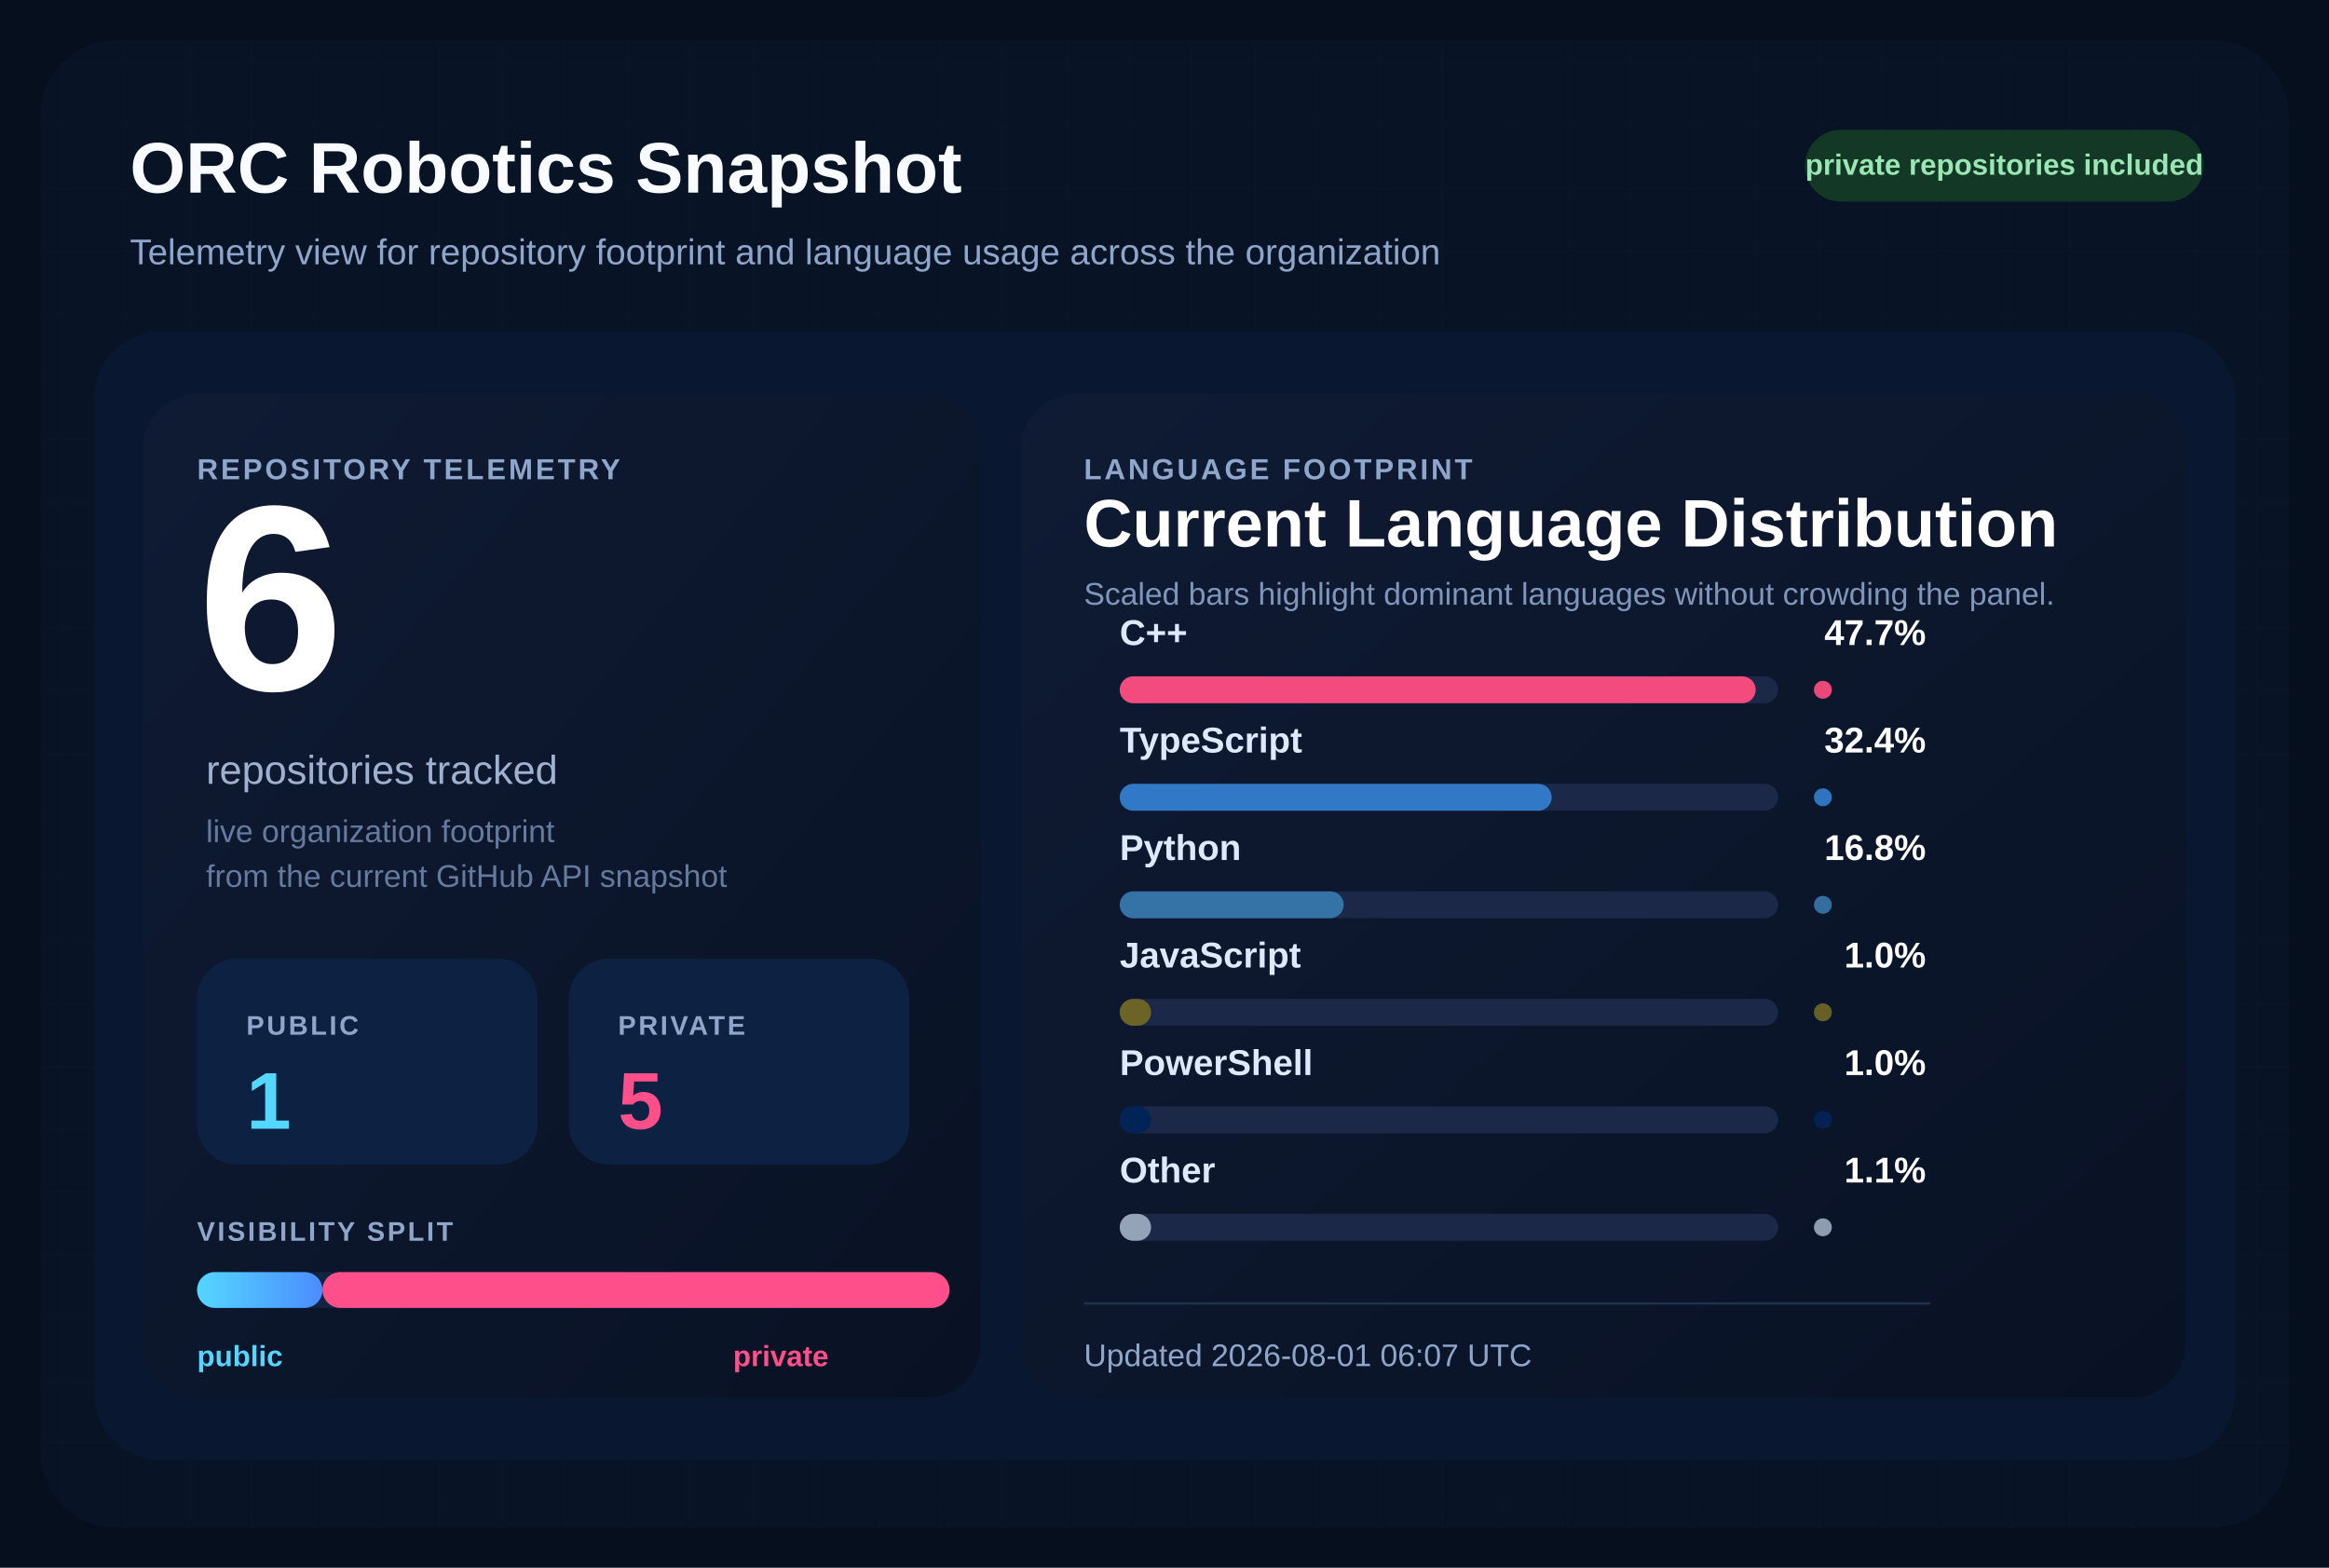
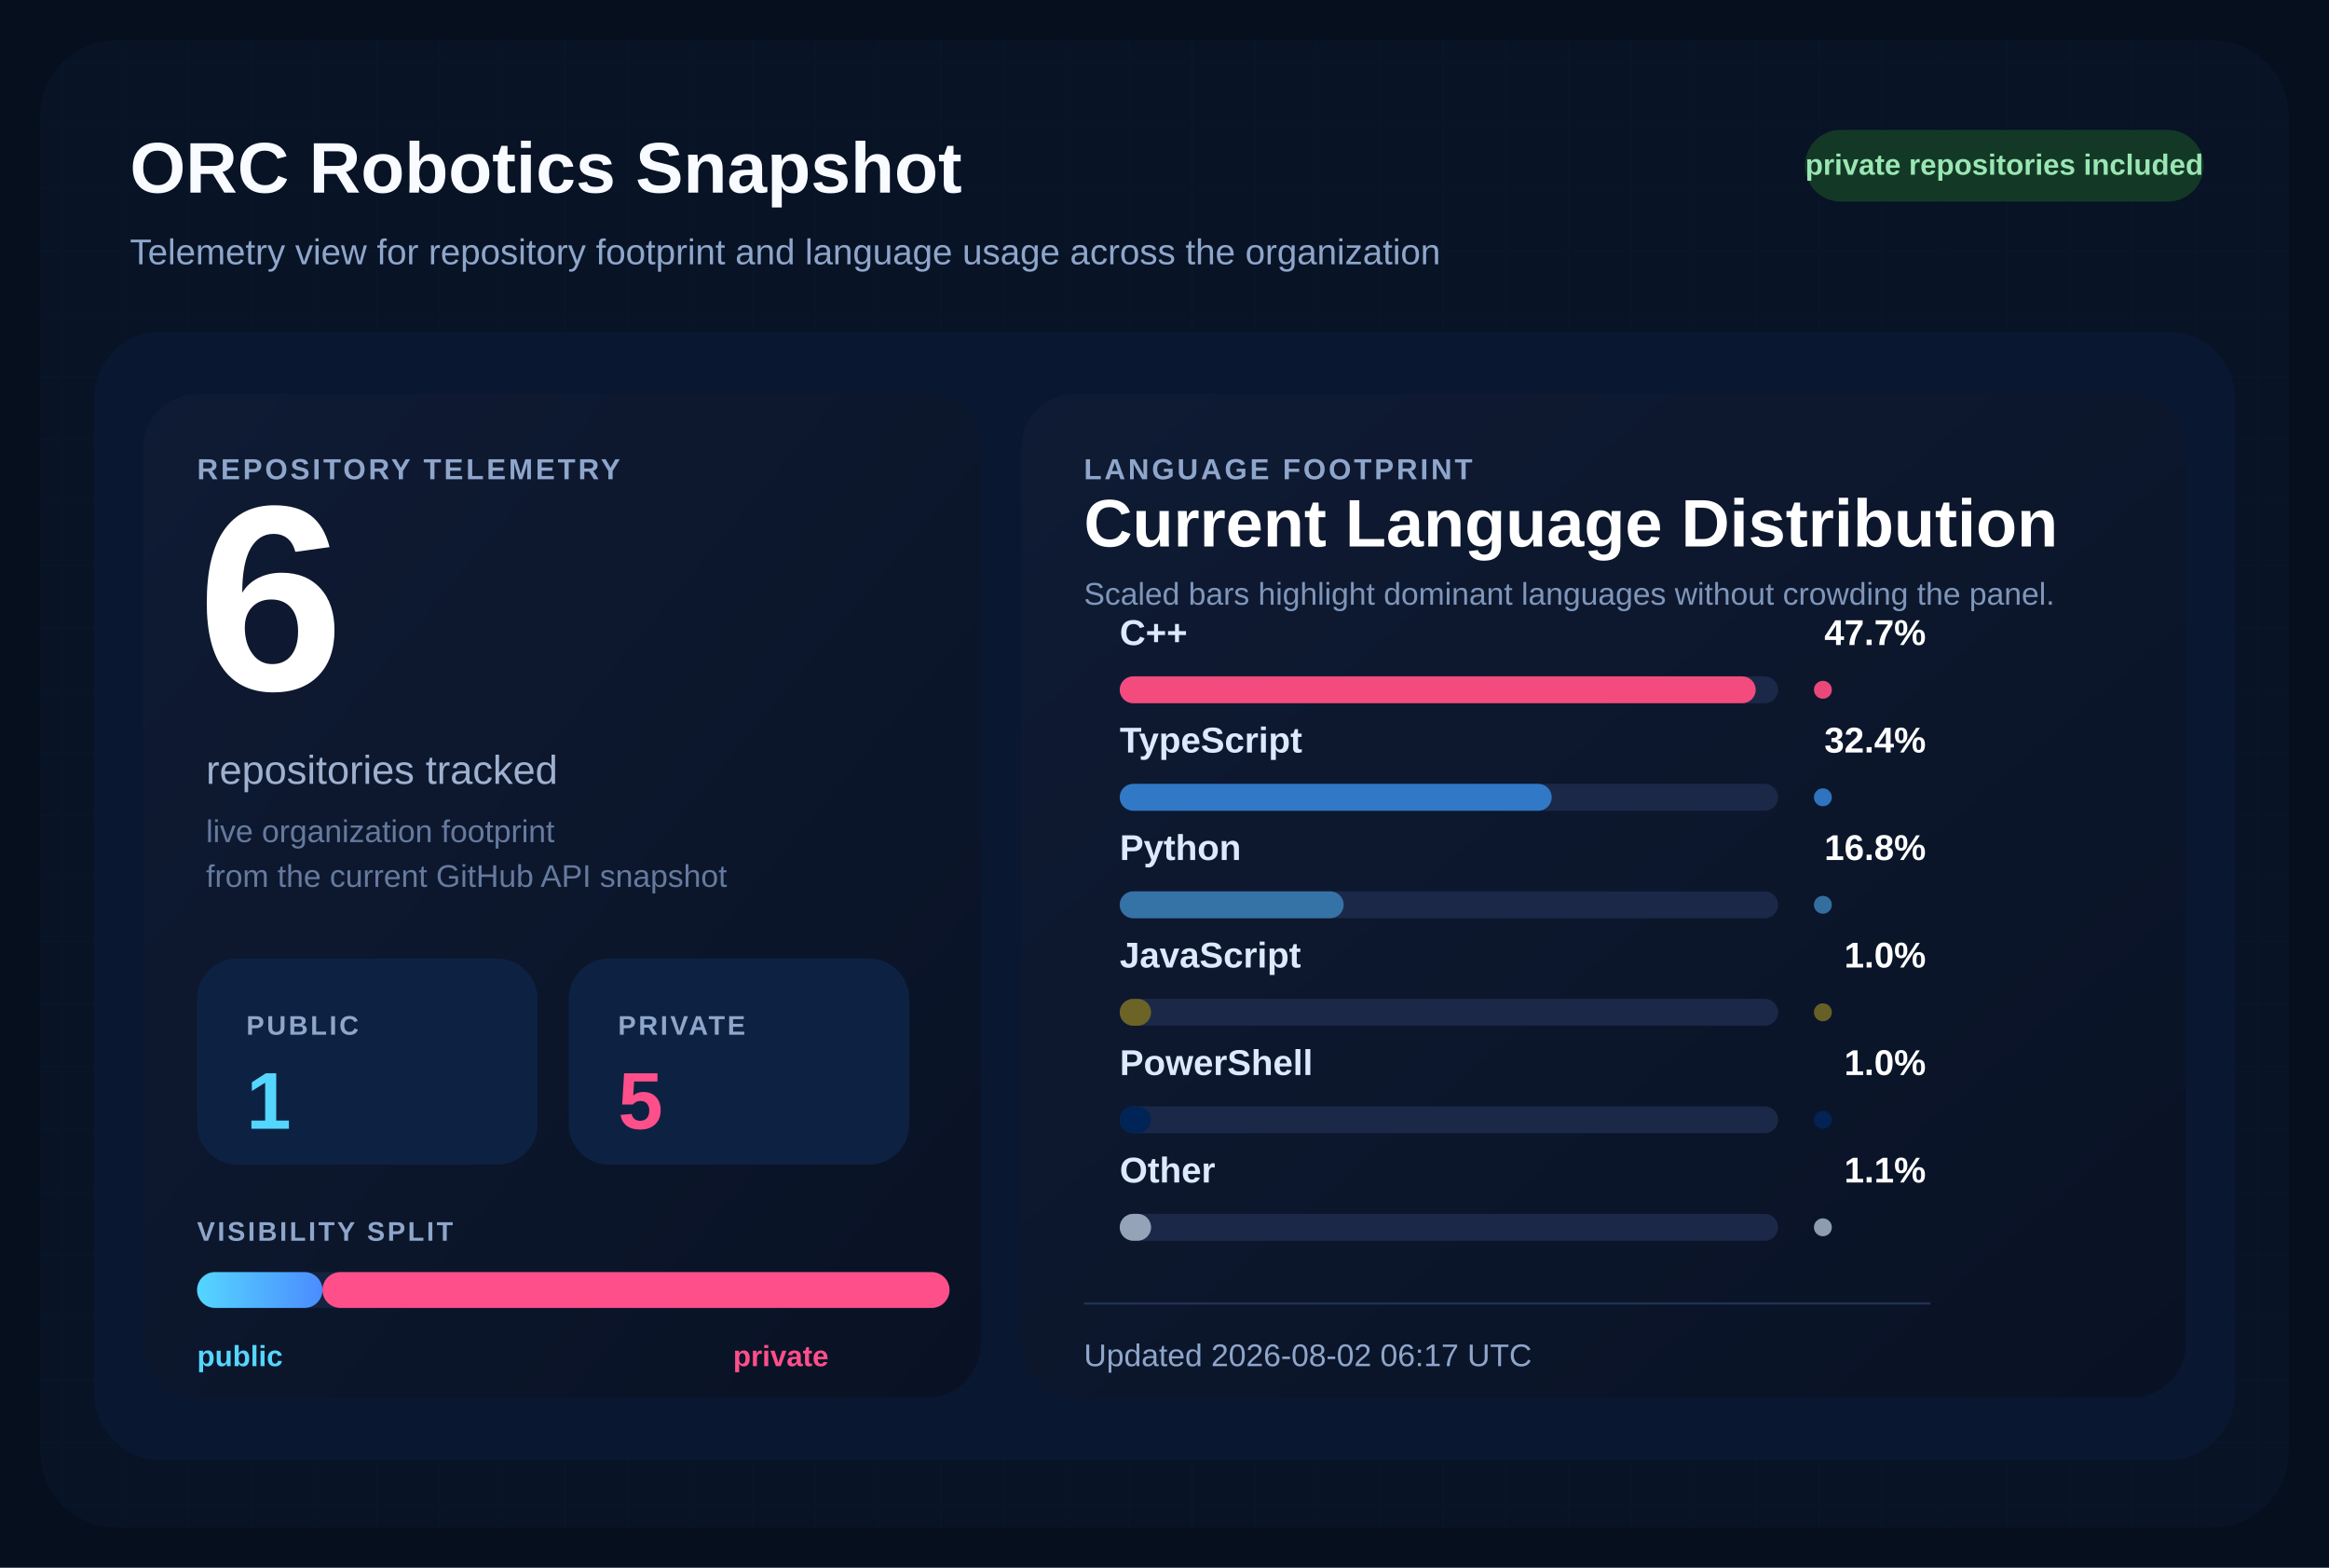
<svg xmlns="http://www.w3.org/2000/svg" width="1040" height="700" viewBox="0 0 1040 700" role="img" aria-labelledby="title desc">
  <defs>
    <pattern id="grid" width="28" height="28" patternUnits="userSpaceOnUse">
      <path d="M 28 0 L 0 0 0 28" fill="none" stroke="#12213d" stroke-width="1" />
    </pattern>
    <linearGradient id="surface" x1="0%" y1="0%" x2="100%" y2="100%">
      <stop offset="0%" stop-color="#0f1b34" />
      <stop offset="100%" stop-color="#091224" />
    </linearGradient>
    <linearGradient id="publicBar" x1="0%" y1="0%" x2="100%" y2="0%">
      <stop offset="0%" stop-color="#55d6ff" />
      <stop offset="100%" stop-color="#4b8cff" />
    </linearGradient>
  </defs>
  <rect width="1040" height="700" fill="#060f1d" />
  <rect x="18" y="18" width="1004" height="664" rx="34" fill="url(#grid)" />
  <rect x="18" y="18" width="1004" height="664" rx="34" fill="#081427" fill-opacity="0.9" />
  <text x="58" y="86" fill="#f8fbff" font-size="32" font-family="Segoe UI, Arial, sans-serif" font-weight="700">
    ORC Robotics Snapshot
  </text>
  <text x="58" y="118" fill="#8fa6cb" font-size="16" font-family="Segoe UI, Arial, sans-serif">
    Telemetry view for repository footprint and language usage across the organization
  </text>
  <rect x="806" y="58" width="178" height="32" rx="16" fill="#133926" />
  <text x="895" y="78" fill="#9ae6b4" font-size="13" font-family="Segoe UI, Arial, sans-serif" font-weight="700" text-anchor="middle">
    private repositories included
  </text>
  <rect x="42" y="148" width="956" height="504" rx="30" fill="#0a1730" />
  <rect x="64" y="176" width="374" height="448" rx="24" fill="url(#surface)" />
  <rect x="456" y="176" width="520" height="448" rx="24" fill="url(#surface)" />
  <text x="88" y="214" fill="#8fa6cb" font-size="13" font-family="Segoe UI, Arial, sans-serif" font-weight="700" letter-spacing="1.2">
    REPOSITORY TELEMETRY
  </text>
  <text x="88" y="308" fill="#ffffff" font-size="118" font-family="Segoe UI, Arial, sans-serif" font-weight="700">
    6
  </text>
  <text x="92" y="350" fill="#9fb1cf" font-size="18" font-family="Segoe UI, Arial, sans-serif">
    repositories tracked
  </text>
  <text x="92" y="376" fill="#667a9e" font-size="14" font-family="Segoe UI, Arial, sans-serif">
    live organization footprint
  </text>
  <text x="92" y="396" fill="#667a9e" font-size="14" font-family="Segoe UI, Arial, sans-serif">
    from the current GitHub API snapshot
  </text>
  <rect x="88" y="428" width="152" height="92" rx="18" fill="#0d2242" />
  <text x="110" y="462" fill="#8fa6cb" font-size="12" font-family="Segoe UI, Arial, sans-serif" font-weight="700" letter-spacing="1.1">
    PUBLIC
  </text>
  <text x="110" y="504" fill="#55d6ff" font-size="36" font-family="Segoe UI, Arial, sans-serif" font-weight="700">
    1
  </text>
  <rect x="254" y="428" width="152" height="92" rx="18" fill="#0d2242" />
  <text x="276" y="462" fill="#8fa6cb" font-size="12" font-family="Segoe UI, Arial, sans-serif" font-weight="700" letter-spacing="1.1">
    PRIVATE
  </text>
  <text x="276" y="504" fill="#ff4f8b" font-size="36" font-family="Segoe UI, Arial, sans-serif" font-weight="700">
    5
  </text>
  <text x="88" y="554" fill="#8fa6cb" font-size="12" font-family="Segoe UI, Arial, sans-serif" font-weight="700" letter-spacing="1.1">
    VISIBILITY SPLIT
  </text>
  <rect x="88" y="568" width="336" height="16" rx="8" fill="#142340" />
  <rect x="88" y="568" width="56.00" height="16" rx="8" fill="url(#publicBar)" />
  <rect x="144.00" y="568" width="280.00" height="16" rx="8" fill="#ff4f8b" />
  <text x="88" y="610" fill="#55d6ff" font-size="13" font-family="Segoe UI, Arial, sans-serif" font-weight="700">
    public
  </text>
  <text x="370" y="610" fill="#ff4f8b" font-size="13" font-family="Segoe UI, Arial, sans-serif" font-weight="700" text-anchor="end">
    private
  </text>
  <text x="484" y="214" fill="#8fa6cb" font-size="13" font-family="Segoe UI, Arial, sans-serif" font-weight="700" letter-spacing="1.2">
    LANGUAGE FOOTPRINT
  </text>
  <text x="484" y="244" fill="#ffffff" font-size="30" font-family="Segoe UI, Arial, sans-serif" font-weight="700">
    Current Language Distribution
  </text>
  <text x="484" y="270" fill="#7f96ba" font-size="14" font-family="Segoe UI, Arial, sans-serif">
    Scaled bars highlight dominant languages without crowding the panel.
  </text>
  <g transform="translate(0,288)">
    <text x="500" y="0" fill="#dce9ff" font-size="16" font-family="Segoe UI, Arial, sans-serif" font-weight="600">
        C++
        </text>
    <text x="860" y="0" fill="#ffffff" font-size="16" font-family="Segoe UI, Arial, sans-serif" font-weight="700" text-anchor="end">
        47.7%
        </text>
    <rect x="500" y="14" width="294" height="12" rx="6" fill="#1b2848" />
    <rect x="500" y="14" width="284.00" height="12" rx="6" fill="#f34b7d" />
    <circle cx="814" cy="20" r="4" fill="#f34b7d" opacity="0.95" />
  </g>
  <g transform="translate(0,336)">
    <text x="500" y="0" fill="#dce9ff" font-size="16" font-family="Segoe UI, Arial, sans-serif" font-weight="600">
        TypeScript
        </text>
    <text x="860" y="0" fill="#ffffff" font-size="16" font-family="Segoe UI, Arial, sans-serif" font-weight="700" text-anchor="end">
        32.4%
        </text>
    <rect x="500" y="14" width="294" height="12" rx="6" fill="#1b2848" />
    <rect x="500" y="14" width="192.91" height="12" rx="6" fill="#3178c6" />
    <circle cx="814" cy="20" r="4" fill="#3178c6" opacity="0.95" />
  </g>
  <g transform="translate(0,384)">
    <text x="500" y="0" fill="#dce9ff" font-size="16" font-family="Segoe UI, Arial, sans-serif" font-weight="600">
        Python
        </text>
    <text x="860" y="0" fill="#ffffff" font-size="16" font-family="Segoe UI, Arial, sans-serif" font-weight="700" text-anchor="end">
        16.8%
        </text>
    <rect x="500" y="14" width="294" height="12" rx="6" fill="#1b2848" />
    <rect x="500" y="14" width="100.03" height="12" rx="6" fill="#3572A5" />
    <circle cx="814" cy="20" r="4" fill="#3572A5" opacity="0.95" />
  </g>
  <g transform="translate(0,432)">
    <text x="500" y="0" fill="#dce9ff" font-size="16" font-family="Segoe UI, Arial, sans-serif" font-weight="600">
        JavaScript
        </text>
    <text x="860" y="0" fill="#ffffff" font-size="16" font-family="Segoe UI, Arial, sans-serif" font-weight="700" text-anchor="end">
        1.0%
        </text>
    <rect x="500" y="14" width="294" height="12" rx="6" fill="#1b2848" />
    <rect x="500" y="14" width="14.00" height="12" rx="6" fill="#6b6426" />
    <circle cx="814" cy="20" r="4" fill="#6b6426" opacity="0.95" />
  </g>
  <g transform="translate(0,480)">
    <text x="500" y="0" fill="#dce9ff" font-size="16" font-family="Segoe UI, Arial, sans-serif" font-weight="600">
        PowerShell
        </text>
    <text x="860" y="0" fill="#ffffff" font-size="16" font-family="Segoe UI, Arial, sans-serif" font-weight="700" text-anchor="end">
        1.0%
        </text>
    <rect x="500" y="14" width="294" height="12" rx="6" fill="#1b2848" />
    <rect x="500" y="14" width="14.00" height="12" rx="6" fill="#012456" />
    <circle cx="814" cy="20" r="4" fill="#012456" opacity="0.95" />
  </g>
  <g transform="translate(0,528)">
    <text x="500" y="0" fill="#dce9ff" font-size="16" font-family="Segoe UI, Arial, sans-serif" font-weight="600">
        Other
        </text>
    <text x="860" y="0" fill="#ffffff" font-size="16" font-family="Segoe UI, Arial, sans-serif" font-weight="700" text-anchor="end">
        1.1%
        </text>
    <rect x="500" y="14" width="294" height="12" rx="6" fill="#1b2848" />
    <rect x="500" y="14" width="14.00" height="12" rx="6" fill="#94a3b8" />
    <circle cx="814" cy="20" r="4" fill="#94a3b8" opacity="0.95" />
  </g>
  <line x1="484" y1="582" x2="862" y2="582" stroke="#22314f" stroke-width="1" />
  <text x="484" y="610" fill="#8fa6cb" font-size="14" font-family="Segoe UI, Arial, sans-serif">
-     Updated 2026-08-01 06:07 UTC
+     Updated 2026-08-02 06:17 UTC
  </text>
</svg>
